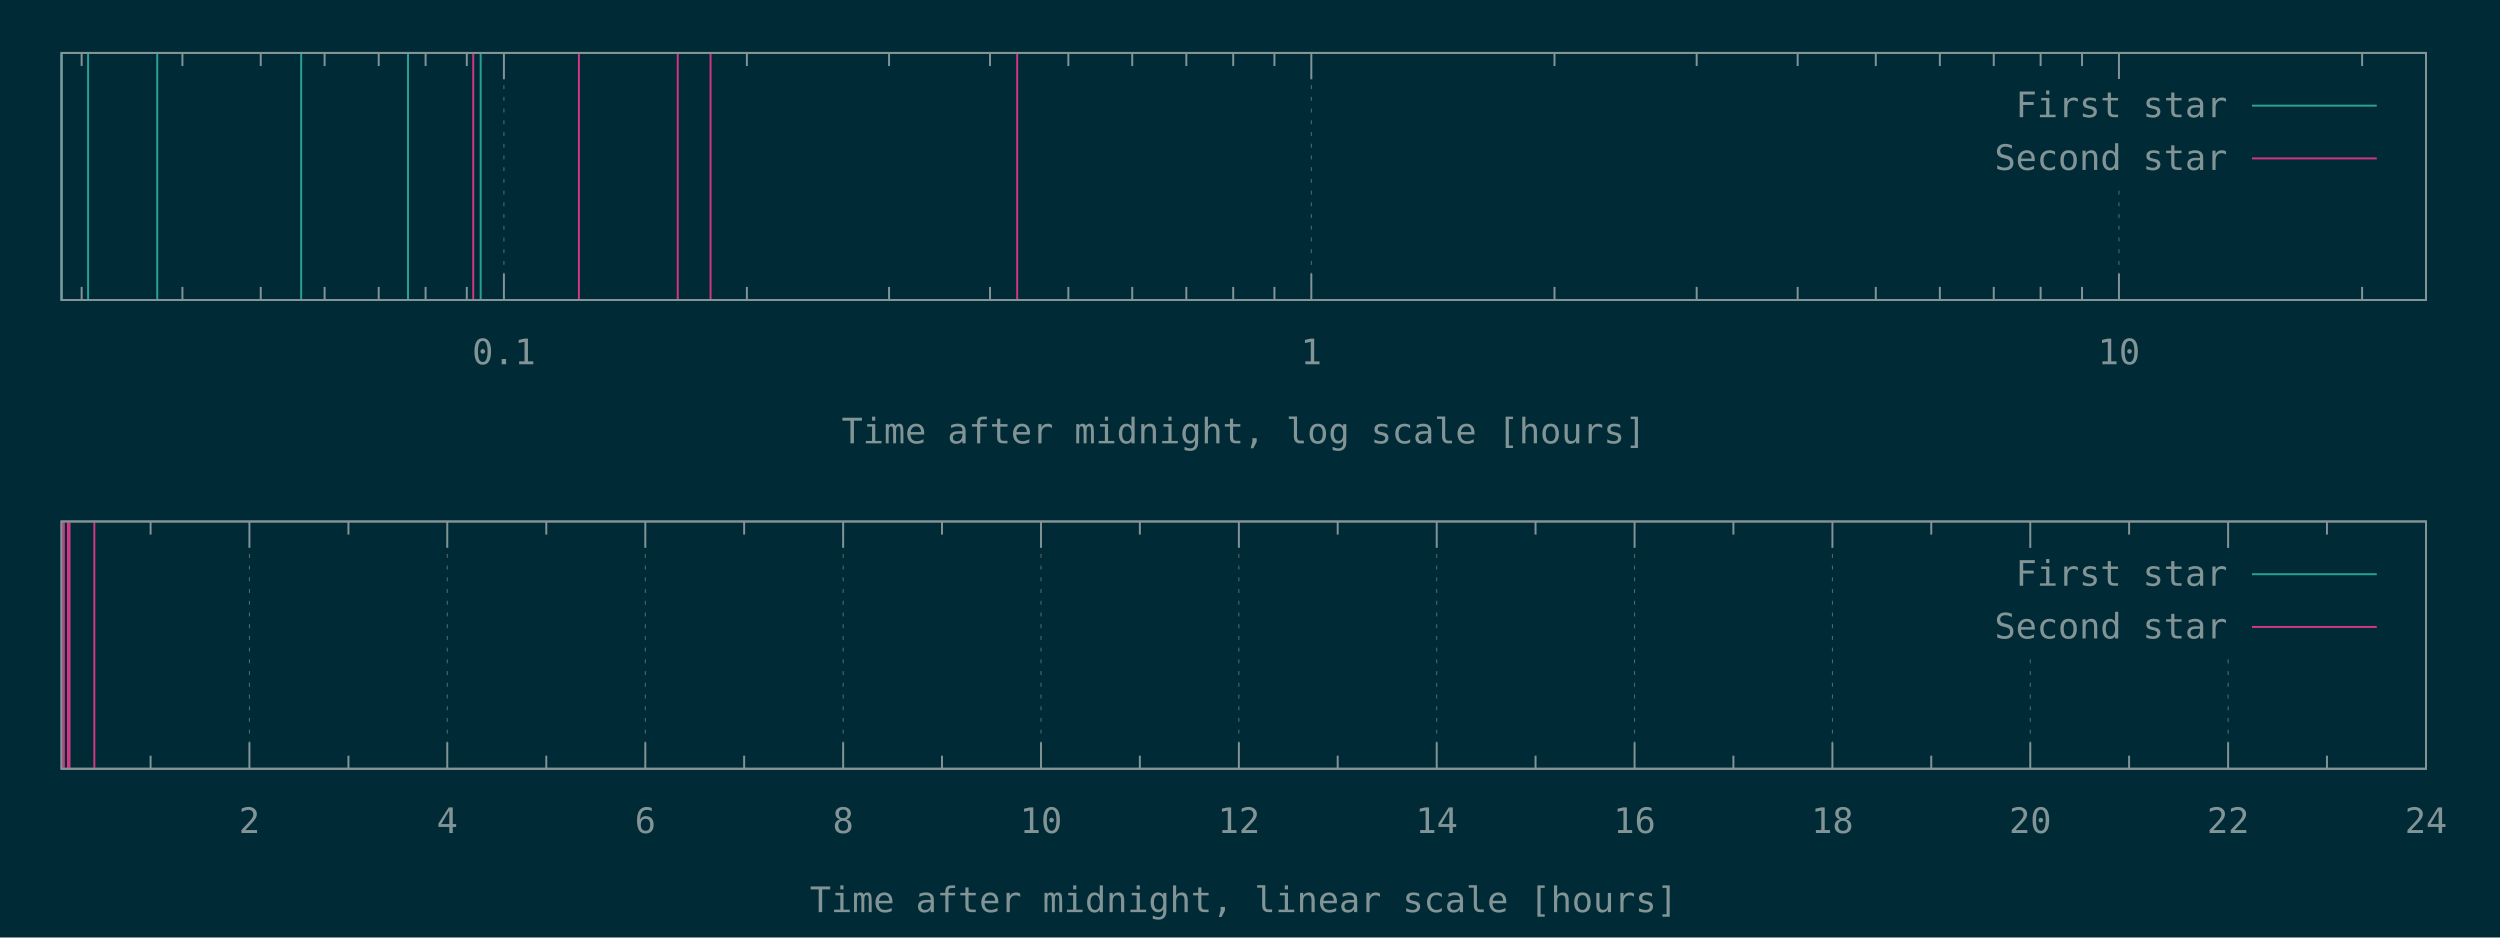
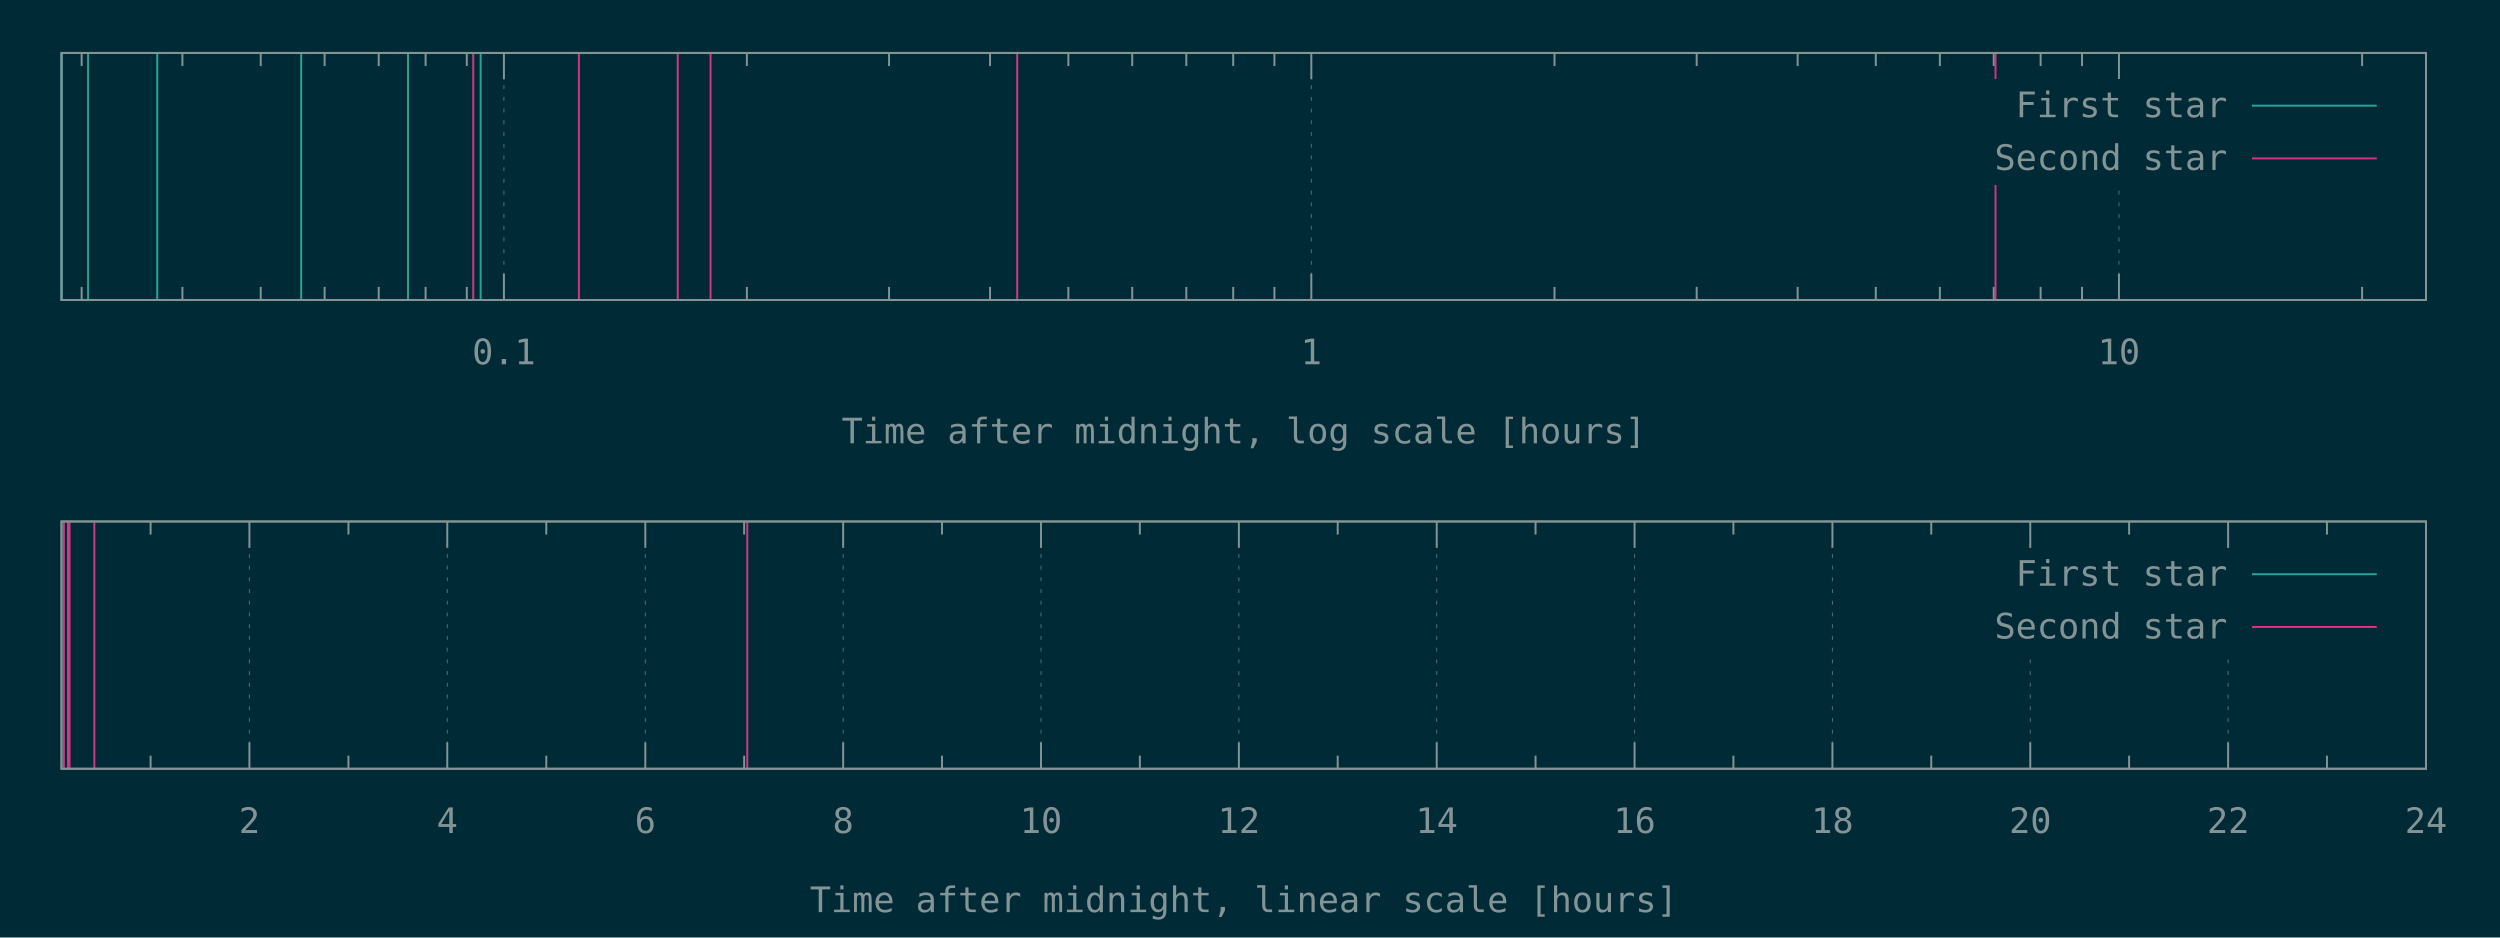
<svg xmlns="http://www.w3.org/2000/svg" xmlns:xlink="http://www.w3.org/1999/xlink" width="1280" height="480" viewBox="0 0 1280 480">
  <g id="gnuplot_canvas">
    <rect x="0" y="0" width="1280" height="480" fill="#002b36" />
    <defs>
      <circle id="gpDot" r="0.5" stroke-width="0.5" />
      <path id="gpPt0" stroke-width="0.148" stroke="currentColor" d="M-1,0 h2 M0,-1 v2" />
      <path id="gpPt1" stroke-width="0.148" stroke="currentColor" d="M-1,-1 L1,1 M1,-1 L-1,1" />
      <path id="gpPt2" stroke-width="0.148" stroke="currentColor" d="M-1,0 L1,0 M0,-1 L0,1 M-1,-1 L1,1 M-1,1 L1,-1" />
      <rect id="gpPt3" stroke-width="0.148" stroke="currentColor" x="-1" y="-1" width="2" height="2" />
      <rect id="gpPt4" stroke-width="0.148" stroke="currentColor" fill="currentColor" x="-1" y="-1" width="2" height="2" />
      <circle id="gpPt5" stroke-width="0.148" stroke="currentColor" cx="0" cy="0" r="1" />
      <use xlink:href="#gpPt5" id="gpPt6" fill="currentColor" stroke="none" />
      <path id="gpPt7" stroke-width="0.148" stroke="currentColor" d="M0,-1.33 L-1.33,0.67 L1.33,0.67 z" />
      <use xlink:href="#gpPt7" id="gpPt8" fill="currentColor" stroke="none" />
      <use xlink:href="#gpPt7" id="gpPt9" stroke="currentColor" transform="rotate(180)" />
      <use xlink:href="#gpPt9" id="gpPt10" fill="currentColor" stroke="none" />
      <use xlink:href="#gpPt3" id="gpPt11" stroke="currentColor" transform="rotate(45)" />
      <use xlink:href="#gpPt11" id="gpPt12" fill="currentColor" stroke="none" />
      <path id="gpPt13" stroke-width="0.148" stroke="currentColor" d="M0,1.330 L1.265,0.411 L0.782,-1.067 L-0.782,-1.076 L-1.265,0.411 z" />
      <use xlink:href="#gpPt13" id="gpPt14" fill="currentColor" stroke="none" />
      <filter id="textbox" filterUnits="objectBoundingBox" x="0" y="0" height="1" width="1">
        <feFlood flood-color="#002B36" flood-opacity="1" result="bgnd" />
        <feComposite in="SourceGraphic" in2="bgnd" operator="atop" />
      </filter>
      <filter id="greybox" filterUnits="objectBoundingBox" x="0" y="0" height="1" width="1">
        <feFlood flood-color="lightgrey" flood-opacity="1" result="grey" />
        <feComposite in="SourceGraphic" in2="grey" operator="atop" />
      </filter>
    </defs>
    <g fill="none" color="#002B36" stroke="currentColor" stroke-width="1.00" stroke-linecap="butt" stroke-linejoin="miter">
</g>
    <g fill="none" color="black" stroke="currentColor" stroke-width="1.00" stroke-linecap="butt" stroke-linejoin="miter">
      <path stroke="rgb(131, 148, 150)" d="M41.8,153.6 L41.8,146.9 M41.8,27.1 L41.8,33.8 M93.4,153.6 L93.4,146.9 M93.4,27.1 L93.4,33.8   M133.5,153.6 L133.5,146.9 M133.5,27.1 L133.5,33.8 M166.2,153.6 L166.2,146.9 M166.2,27.1 L166.2,33.8   M193.9,153.6 L193.9,146.9 M193.9,27.1 L193.9,33.8 M217.9,153.6 L217.9,146.9 M217.9,27.1 L217.9,33.8   M239.0,153.6 L239.0,146.9 M239.0,27.1 L239.0,33.8  " />
    </g>
    <g fill="none" color="black" stroke="rgb(131, 148, 150)" stroke-width="0.50" stroke-linecap="butt" stroke-linejoin="miter">
</g>
    <g fill="none" color="gray" stroke="currentColor" stroke-width="0.50" stroke-linecap="butt" stroke-linejoin="miter">
      <path stroke="rgb( 88, 110, 117)" stroke-dasharray="2,4" class="gridline" d="M258.0,153.6 L258.0,27.1  " />
    </g>
    <g fill="none" color="gray" stroke="rgb( 88, 110, 117)" stroke-width="1.00" stroke-linecap="butt" stroke-linejoin="miter">
</g>
    <g fill="none" color="black" stroke="currentColor" stroke-width="1.00" stroke-linecap="butt" stroke-linejoin="miter">
      <path stroke="rgb(131, 148, 150)" d="M258.0,153.6 L258.0,140.1 M258.0,27.1 L258.0,40.6  " />
      <g transform="translate(258.0,186.5)" stroke="none" fill="rgb(131,148,150)" font-family="Inconsolata" font-size="18.00" text-anchor="middle">
        <text>
          <tspan font-family="Inconsolata"> 0.1</tspan>
        </text>
      </g>
    </g>
    <g fill="none" color="black" stroke="currentColor" stroke-width="1.00" stroke-linecap="butt" stroke-linejoin="miter">
      <path stroke="rgb(131, 148, 150)" d="M382.4,153.6 L382.4,146.9 M382.4,27.1 L382.4,33.8 M455.2,153.6 L455.2,146.9 M455.2,27.1 L455.2,33.8   M506.9,153.6 L506.9,146.9 M506.9,27.1 L506.9,33.8 M547.0,153.6 L547.0,146.9 M547.0,27.1 L547.0,33.8   M579.7,153.6 L579.7,146.9 M579.7,27.1 L579.7,33.8 M607.4,153.6 L607.4,146.9 M607.4,27.1 L607.4,33.8   M631.4,153.6 L631.4,146.9 M631.4,27.1 L631.4,33.8 M652.5,153.6 L652.5,146.9 M652.5,27.1 L652.5,33.8    " />
    </g>
    <g fill="none" color="black" stroke="rgb(131, 148, 150)" stroke-width="0.50" stroke-linecap="butt" stroke-linejoin="miter">
</g>
    <g fill="none" color="gray" stroke="currentColor" stroke-width="0.50" stroke-linecap="butt" stroke-linejoin="miter">
      <path stroke="rgb( 88, 110, 117)" stroke-dasharray="2,4" class="gridline" d="M671.4,153.6 L671.4,27.1  " />
    </g>
    <g fill="none" color="gray" stroke="rgb( 88, 110, 117)" stroke-width="1.00" stroke-linecap="butt" stroke-linejoin="miter">
</g>
    <g fill="none" color="black" stroke="currentColor" stroke-width="1.00" stroke-linecap="butt" stroke-linejoin="miter">
      <path stroke="rgb(131, 148, 150)" d="M671.4,153.6 L671.4,140.1 M671.4,27.1 L671.4,40.6  " />
      <g transform="translate(671.4,186.5)" stroke="none" fill="rgb(131,148,150)" font-family="Inconsolata" font-size="18.00" text-anchor="middle">
        <text>
          <tspan font-family="Inconsolata"> 1</tspan>
        </text>
      </g>
    </g>
    <g fill="none" color="black" stroke="currentColor" stroke-width="1.00" stroke-linecap="butt" stroke-linejoin="miter">
      <path stroke="rgb(131, 148, 150)" d="M795.9,153.6 L795.9,146.9 M795.9,27.1 L795.9,33.8 M868.7,153.6 L868.7,146.9 M868.7,27.1 L868.7,33.8   M920.4,153.6 L920.4,146.9 M920.4,27.1 L920.4,33.8 M960.4,153.6 L960.4,146.9 M960.4,27.1 L960.4,33.8   M993.2,153.6 L993.2,146.9 M993.2,27.1 L993.2,33.8 M1020.8,153.6 L1020.8,146.9 M1020.8,27.1 L1020.8,33.8   M1044.8,153.6 L1044.8,146.9 M1044.8,27.1 L1044.8,33.8 M1066.0,153.6 L1066.0,146.9 M1066.0,27.1 L1066.0,33.8    " />
    </g>
    <g fill="none" color="black" stroke="rgb(131, 148, 150)" stroke-width="0.50" stroke-linecap="butt" stroke-linejoin="miter">
</g>
    <g fill="none" color="gray" stroke="currentColor" stroke-width="0.50" stroke-linecap="butt" stroke-linejoin="miter">
      <path stroke="rgb( 88, 110, 117)" stroke-dasharray="2,4" class="gridline" d="M1084.9,153.6 L1084.9,94.6 M1084.9,40.6 L1084.9,27.1  " />
    </g>
    <g fill="none" color="gray" stroke="rgb( 88, 110, 117)" stroke-width="1.00" stroke-linecap="butt" stroke-linejoin="miter">
</g>
    <g fill="none" color="black" stroke="currentColor" stroke-width="1.00" stroke-linecap="butt" stroke-linejoin="miter">
      <path stroke="rgb(131, 148, 150)" d="M1084.9,153.6 L1084.9,140.1 M1084.9,27.1 L1084.9,40.6  " />
      <g transform="translate(1084.9,186.5)" stroke="none" fill="rgb(131,148,150)" font-family="Inconsolata" font-size="18.00" text-anchor="middle">
        <text>
          <tspan font-family="Inconsolata"> 10</tspan>
        </text>
      </g>
    </g>
    <g fill="none" color="black" stroke="currentColor" stroke-width="1.00" stroke-linecap="butt" stroke-linejoin="miter">
      <path stroke="rgb(131, 148, 150)" d="M1209.4,153.6 L1209.4,146.9 M1209.4,27.1 L1209.4,33.8  " />
    </g>
    <g fill="none" color="black" stroke="currentColor" stroke-width="1.00" stroke-linecap="butt" stroke-linejoin="miter">
      <path stroke="rgb(131, 148, 150)" d="M31.5,27.1 L31.5,153.6 L1242.1,153.6 L1242.1,27.1 L31.5,27.1 Z  " />
    </g>
    <g fill="none" color="black" stroke="currentColor" stroke-width="1.00" stroke-linecap="butt" stroke-linejoin="miter">
      <g transform="translate(636.8,227.0)" stroke="none" fill="rgb(131,148,150)" font-family="Inconsolata" font-size="18.00" text-anchor="middle">
        <text>
          <tspan font-family="Inconsolata">Time after midnight, log scale [hours]</tspan>
        </text>
      </g>
    </g>
    <g fill="none" color="black" stroke="currentColor" stroke-width="1.00" stroke-linecap="butt" stroke-linejoin="miter">
</g>
    <g id="gnuplot_plot_1a">
      <g fill="none" color="black" stroke="currentColor" stroke-width="1.00" stroke-linecap="butt" stroke-linejoin="miter">
        <path stroke="rgb( 42, 161, 152)" d="M31.5,153.6 L31.5,27.1 M45.1,153.6 L45.1,27.1 M80.5,153.6 L80.5,27.1 M154.2,153.6 L154.2,27.1   M208.9,153.6 L208.9,27.1 M246.1,153.6 L246.1,27.1  " />
      </g>
    </g>
    <g id="gnuplot_plot_2a">
      <g fill="none" color="black" stroke="currentColor" stroke-width="1.00" stroke-linecap="butt" stroke-linejoin="miter">
-         <path stroke="rgb(211,  54, 130)" d="M242.3,153.6 L242.3,27.1 M296.4,153.6 L296.4,27.1 M347.0,153.6 L347.0,27.1 M363.8,153.6 L363.8,27.1   M520.8,153.6 L520.8,27.1  " />
+         <path stroke="rgb(211,  54, 130)" d="M242.3,153.6 L242.3,27.1 M296.4,153.6 L296.4,27.1 M347.0,153.6 L347.0,27.1 M363.8,153.6 L363.8,27.1   M520.8,153.6 L520.8,27.1 M1021.7,153.6 L1021.7,27.1  " />
      </g>
    </g>
    <g stroke="none" shape-rendering="crispEdges">
      <polygon fill="#002B36" points="1001.8,94.6 1229.5,94.6 1229.5,40.6 1001.8,40.6 " />
    </g>
    <g id="gnuplot_plot_1a">
      <g fill="none" color="black" stroke="currentColor" stroke-width="1.00" stroke-linecap="butt" stroke-linejoin="miter">
        <g transform="translate(1140.4,60.0)" stroke="none" fill="rgb(131,148,150)" font-family="Inconsolata" font-size="18.00" text-anchor="end">
          <text>
            <tspan font-family="Inconsolata">First star</tspan>
          </text>
        </g>
      </g>
      <g fill="none" color="black" stroke="currentColor" stroke-width="1.00" stroke-linecap="butt" stroke-linejoin="miter">
        <path stroke="rgb( 42, 161, 152)" d="M1153.0,54.1 L1216.9,54.1  " />
      </g>
    </g>
    <g id="gnuplot_plot_2a">
      <g fill="none" color="black" stroke="currentColor" stroke-width="1.00" stroke-linecap="butt" stroke-linejoin="miter">
        <g transform="translate(1140.4,87.0)" stroke="none" fill="rgb(131,148,150)" font-family="Inconsolata" font-size="18.00" text-anchor="end">
          <text>
            <tspan font-family="Inconsolata">Second star</tspan>
          </text>
        </g>
      </g>
      <g fill="none" color="black" stroke="currentColor" stroke-width="1.00" stroke-linecap="butt" stroke-linejoin="miter">
        <path stroke="rgb(211,  54, 130)" d="M1153.0,81.1 L1216.9,81.1  " />
      </g>
    </g>
    <g fill="none" color="#002B36" stroke="rgb(211,  54, 130)" stroke-width="2.00" stroke-linecap="butt" stroke-linejoin="miter">
</g>
    <g fill="none" color="black" stroke="currentColor" stroke-width="2.00" stroke-linecap="butt" stroke-linejoin="miter">
</g>
    <g fill="none" color="black" stroke="black" stroke-width="1.00" stroke-linecap="butt" stroke-linejoin="miter">
</g>
    <g fill="none" color="black" stroke="currentColor" stroke-width="1.00" stroke-linecap="butt" stroke-linejoin="miter">
      <path stroke="rgb(131, 148, 150)" d="M31.5,27.1 L31.5,153.6 L1242.1,153.6 L1242.1,27.1 L31.5,27.1 Z  " />
    </g>
    <g fill="none" color="black" stroke="currentColor" stroke-width="1.00" stroke-linecap="butt" stroke-linejoin="miter">
</g>
    <g fill="none" color="black" stroke="currentColor" stroke-width="1.00" stroke-linecap="butt" stroke-linejoin="miter">
      <path stroke="rgb(131, 148, 150)" d="M77.1,393.6 L77.1,386.9 M77.1,267.0 L77.1,273.7  " />
    </g>
    <g fill="none" color="black" stroke="rgb(131, 148, 150)" stroke-width="0.50" stroke-linecap="butt" stroke-linejoin="miter">
</g>
    <g fill="none" color="gray" stroke="currentColor" stroke-width="0.50" stroke-linecap="butt" stroke-linejoin="miter">
      <path stroke="rgb( 88, 110, 117)" stroke-dasharray="2,4" class="gridline" d="M127.7,393.6 L127.7,267.0  " />
    </g>
    <g fill="none" color="gray" stroke="rgb( 88, 110, 117)" stroke-width="1.00" stroke-linecap="butt" stroke-linejoin="miter">
</g>
    <g fill="none" color="black" stroke="currentColor" stroke-width="1.00" stroke-linecap="butt" stroke-linejoin="miter">
      <path stroke="rgb(131, 148, 150)" d="M127.7,393.6 L127.7,380.1 M127.7,267.0 L127.7,280.5  " />
      <g transform="translate(127.7,426.5)" stroke="none" fill="rgb(131,148,150)" font-family="Inconsolata" font-size="18.00" text-anchor="middle">
        <text>
          <tspan font-family="Inconsolata"> 2</tspan>
        </text>
      </g>
    </g>
    <g fill="none" color="black" stroke="currentColor" stroke-width="1.00" stroke-linecap="butt" stroke-linejoin="miter">
      <path stroke="rgb(131, 148, 150)" d="M178.4,393.6 L178.4,386.9 M178.4,267.0 L178.4,273.7  " />
    </g>
    <g fill="none" color="black" stroke="rgb(131, 148, 150)" stroke-width="0.50" stroke-linecap="butt" stroke-linejoin="miter">
</g>
    <g fill="none" color="gray" stroke="currentColor" stroke-width="0.50" stroke-linecap="butt" stroke-linejoin="miter">
      <path stroke="rgb( 88, 110, 117)" stroke-dasharray="2,4" class="gridline" d="M229.0,393.6 L229.0,267.0  " />
    </g>
    <g fill="none" color="gray" stroke="rgb( 88, 110, 117)" stroke-width="1.00" stroke-linecap="butt" stroke-linejoin="miter">
</g>
    <g fill="none" color="black" stroke="currentColor" stroke-width="1.00" stroke-linecap="butt" stroke-linejoin="miter">
      <path stroke="rgb(131, 148, 150)" d="M229.0,393.6 L229.0,380.1 M229.0,267.0 L229.0,280.5  " />
      <g transform="translate(229.0,426.5)" stroke="none" fill="rgb(131,148,150)" font-family="Inconsolata" font-size="18.00" text-anchor="middle">
        <text>
          <tspan font-family="Inconsolata"> 4</tspan>
        </text>
      </g>
    </g>
    <g fill="none" color="black" stroke="currentColor" stroke-width="1.00" stroke-linecap="butt" stroke-linejoin="miter">
      <path stroke="rgb(131, 148, 150)" d="M279.7,393.6 L279.7,386.9 M279.7,267.0 L279.7,273.7  " />
    </g>
    <g fill="none" color="black" stroke="rgb(131, 148, 150)" stroke-width="0.50" stroke-linecap="butt" stroke-linejoin="miter">
</g>
    <g fill="none" color="gray" stroke="currentColor" stroke-width="0.50" stroke-linecap="butt" stroke-linejoin="miter">
      <path stroke="rgb( 88, 110, 117)" stroke-dasharray="2,4" class="gridline" d="M330.4,393.6 L330.4,267.0  " />
    </g>
    <g fill="none" color="gray" stroke="rgb( 88, 110, 117)" stroke-width="1.00" stroke-linecap="butt" stroke-linejoin="miter">
</g>
    <g fill="none" color="black" stroke="currentColor" stroke-width="1.00" stroke-linecap="butt" stroke-linejoin="miter">
      <path stroke="rgb(131, 148, 150)" d="M330.4,393.6 L330.4,380.1 M330.4,267.0 L330.4,280.5  " />
      <g transform="translate(330.4,426.5)" stroke="none" fill="rgb(131,148,150)" font-family="Inconsolata" font-size="18.00" text-anchor="middle">
        <text>
          <tspan font-family="Inconsolata"> 6</tspan>
        </text>
      </g>
    </g>
    <g fill="none" color="black" stroke="currentColor" stroke-width="1.00" stroke-linecap="butt" stroke-linejoin="miter">
      <path stroke="rgb(131, 148, 150)" d="M381.0,393.6 L381.0,386.9 M381.0,267.0 L381.0,273.7  " />
    </g>
    <g fill="none" color="black" stroke="rgb(131, 148, 150)" stroke-width="0.50" stroke-linecap="butt" stroke-linejoin="miter">
</g>
    <g fill="none" color="gray" stroke="currentColor" stroke-width="0.50" stroke-linecap="butt" stroke-linejoin="miter">
      <path stroke="rgb( 88, 110, 117)" stroke-dasharray="2,4" class="gridline" d="M431.7,393.6 L431.7,267.0  " />
    </g>
    <g fill="none" color="gray" stroke="rgb( 88, 110, 117)" stroke-width="1.00" stroke-linecap="butt" stroke-linejoin="miter">
</g>
    <g fill="none" color="black" stroke="currentColor" stroke-width="1.00" stroke-linecap="butt" stroke-linejoin="miter">
      <path stroke="rgb(131, 148, 150)" d="M431.7,393.6 L431.7,380.1 M431.7,267.0 L431.7,280.5  " />
      <g transform="translate(431.7,426.5)" stroke="none" fill="rgb(131,148,150)" font-family="Inconsolata" font-size="18.00" text-anchor="middle">
        <text>
          <tspan font-family="Inconsolata"> 8</tspan>
        </text>
      </g>
    </g>
    <g fill="none" color="black" stroke="currentColor" stroke-width="1.00" stroke-linecap="butt" stroke-linejoin="miter">
      <path stroke="rgb(131, 148, 150)" d="M482.3,393.6 L482.3,386.9 M482.3,267.0 L482.3,273.7  " />
    </g>
    <g fill="none" color="black" stroke="rgb(131, 148, 150)" stroke-width="0.50" stroke-linecap="butt" stroke-linejoin="miter">
</g>
    <g fill="none" color="gray" stroke="currentColor" stroke-width="0.50" stroke-linecap="butt" stroke-linejoin="miter">
      <path stroke="rgb( 88, 110, 117)" stroke-dasharray="2,4" class="gridline" d="M533.0,393.6 L533.0,267.0  " />
    </g>
    <g fill="none" color="gray" stroke="rgb( 88, 110, 117)" stroke-width="1.00" stroke-linecap="butt" stroke-linejoin="miter">
</g>
    <g fill="none" color="black" stroke="currentColor" stroke-width="1.00" stroke-linecap="butt" stroke-linejoin="miter">
      <path stroke="rgb(131, 148, 150)" d="M533.0,393.6 L533.0,380.1 M533.0,267.0 L533.0,280.5  " />
      <g transform="translate(533.0,426.5)" stroke="none" fill="rgb(131,148,150)" font-family="Inconsolata" font-size="18.00" text-anchor="middle">
        <text>
          <tspan font-family="Inconsolata"> 10</tspan>
        </text>
      </g>
    </g>
    <g fill="none" color="black" stroke="currentColor" stroke-width="1.00" stroke-linecap="butt" stroke-linejoin="miter">
      <path stroke="rgb(131, 148, 150)" d="M583.6,393.6 L583.6,386.9 M583.6,267.0 L583.6,273.7  " />
    </g>
    <g fill="none" color="black" stroke="rgb(131, 148, 150)" stroke-width="0.50" stroke-linecap="butt" stroke-linejoin="miter">
</g>
    <g fill="none" color="gray" stroke="currentColor" stroke-width="0.50" stroke-linecap="butt" stroke-linejoin="miter">
      <path stroke="rgb( 88, 110, 117)" stroke-dasharray="2,4" class="gridline" d="M634.3,393.6 L634.3,267.0  " />
    </g>
    <g fill="none" color="gray" stroke="rgb( 88, 110, 117)" stroke-width="1.00" stroke-linecap="butt" stroke-linejoin="miter">
</g>
    <g fill="none" color="black" stroke="currentColor" stroke-width="1.00" stroke-linecap="butt" stroke-linejoin="miter">
      <path stroke="rgb(131, 148, 150)" d="M634.3,393.6 L634.3,380.1 M634.3,267.0 L634.3,280.5  " />
      <g transform="translate(634.3,426.5)" stroke="none" fill="rgb(131,148,150)" font-family="Inconsolata" font-size="18.00" text-anchor="middle">
        <text>
          <tspan font-family="Inconsolata"> 12</tspan>
        </text>
      </g>
    </g>
    <g fill="none" color="black" stroke="currentColor" stroke-width="1.00" stroke-linecap="butt" stroke-linejoin="miter">
      <path stroke="rgb(131, 148, 150)" d="M684.9,393.6 L684.9,386.9 M684.9,267.0 L684.9,273.7  " />
    </g>
    <g fill="none" color="black" stroke="rgb(131, 148, 150)" stroke-width="0.50" stroke-linecap="butt" stroke-linejoin="miter">
</g>
    <g fill="none" color="gray" stroke="currentColor" stroke-width="0.50" stroke-linecap="butt" stroke-linejoin="miter">
      <path stroke="rgb( 88, 110, 117)" stroke-dasharray="2,4" class="gridline" d="M735.6,393.6 L735.6,267.0  " />
    </g>
    <g fill="none" color="gray" stroke="rgb( 88, 110, 117)" stroke-width="1.00" stroke-linecap="butt" stroke-linejoin="miter">
</g>
    <g fill="none" color="black" stroke="currentColor" stroke-width="1.00" stroke-linecap="butt" stroke-linejoin="miter">
      <path stroke="rgb(131, 148, 150)" d="M735.6,393.6 L735.6,380.1 M735.6,267.0 L735.6,280.5  " />
      <g transform="translate(735.6,426.5)" stroke="none" fill="rgb(131,148,150)" font-family="Inconsolata" font-size="18.00" text-anchor="middle">
        <text>
          <tspan font-family="Inconsolata"> 14</tspan>
        </text>
      </g>
    </g>
    <g fill="none" color="black" stroke="currentColor" stroke-width="1.00" stroke-linecap="butt" stroke-linejoin="miter">
      <path stroke="rgb(131, 148, 150)" d="M786.2,393.6 L786.2,386.9 M786.2,267.0 L786.2,273.7  " />
    </g>
    <g fill="none" color="black" stroke="rgb(131, 148, 150)" stroke-width="0.50" stroke-linecap="butt" stroke-linejoin="miter">
</g>
    <g fill="none" color="gray" stroke="currentColor" stroke-width="0.50" stroke-linecap="butt" stroke-linejoin="miter">
      <path stroke="rgb( 88, 110, 117)" stroke-dasharray="2,4" class="gridline" d="M836.9,393.6 L836.9,267.0  " />
    </g>
    <g fill="none" color="gray" stroke="rgb( 88, 110, 117)" stroke-width="1.00" stroke-linecap="butt" stroke-linejoin="miter">
</g>
    <g fill="none" color="black" stroke="currentColor" stroke-width="1.00" stroke-linecap="butt" stroke-linejoin="miter">
      <path stroke="rgb(131, 148, 150)" d="M836.9,393.6 L836.9,380.1 M836.9,267.0 L836.9,280.5  " />
      <g transform="translate(836.9,426.5)" stroke="none" fill="rgb(131,148,150)" font-family="Inconsolata" font-size="18.00" text-anchor="middle">
        <text>
          <tspan font-family="Inconsolata"> 16</tspan>
        </text>
      </g>
    </g>
    <g fill="none" color="black" stroke="currentColor" stroke-width="1.00" stroke-linecap="butt" stroke-linejoin="miter">
      <path stroke="rgb(131, 148, 150)" d="M887.5,393.6 L887.5,386.9 M887.5,267.0 L887.5,273.7  " />
    </g>
    <g fill="none" color="black" stroke="rgb(131, 148, 150)" stroke-width="0.50" stroke-linecap="butt" stroke-linejoin="miter">
</g>
    <g fill="none" color="gray" stroke="currentColor" stroke-width="0.50" stroke-linecap="butt" stroke-linejoin="miter">
      <path stroke="rgb( 88, 110, 117)" stroke-dasharray="2,4" class="gridline" d="M938.2,393.6 L938.2,267.0  " />
    </g>
    <g fill="none" color="gray" stroke="rgb( 88, 110, 117)" stroke-width="1.00" stroke-linecap="butt" stroke-linejoin="miter">
</g>
    <g fill="none" color="black" stroke="currentColor" stroke-width="1.00" stroke-linecap="butt" stroke-linejoin="miter">
      <path stroke="rgb(131, 148, 150)" d="M938.2,393.6 L938.2,380.1 M938.2,267.0 L938.2,280.5  " />
      <g transform="translate(938.2,426.5)" stroke="none" fill="rgb(131,148,150)" font-family="Inconsolata" font-size="18.00" text-anchor="middle">
        <text>
          <tspan font-family="Inconsolata"> 18</tspan>
        </text>
      </g>
    </g>
    <g fill="none" color="black" stroke="currentColor" stroke-width="1.00" stroke-linecap="butt" stroke-linejoin="miter">
      <path stroke="rgb(131, 148, 150)" d="M988.8,393.6 L988.8,386.9 M988.8,267.0 L988.8,273.7  " />
    </g>
    <g fill="none" color="black" stroke="rgb(131, 148, 150)" stroke-width="0.50" stroke-linecap="butt" stroke-linejoin="miter">
</g>
    <g fill="none" color="gray" stroke="currentColor" stroke-width="0.50" stroke-linecap="butt" stroke-linejoin="miter">
      <path stroke="rgb( 88, 110, 117)" stroke-dasharray="2,4" class="gridline" d="M1039.5,393.6 L1039.5,334.5 M1039.5,280.5 L1039.5,267.0  " />
    </g>
    <g fill="none" color="gray" stroke="rgb( 88, 110, 117)" stroke-width="1.00" stroke-linecap="butt" stroke-linejoin="miter">
</g>
    <g fill="none" color="black" stroke="currentColor" stroke-width="1.00" stroke-linecap="butt" stroke-linejoin="miter">
      <path stroke="rgb(131, 148, 150)" d="M1039.5,393.6 L1039.5,380.1 M1039.5,267.0 L1039.5,280.5  " />
      <g transform="translate(1039.5,426.5)" stroke="none" fill="rgb(131,148,150)" font-family="Inconsolata" font-size="18.00" text-anchor="middle">
        <text>
          <tspan font-family="Inconsolata"> 20</tspan>
        </text>
      </g>
    </g>
    <g fill="none" color="black" stroke="currentColor" stroke-width="1.00" stroke-linecap="butt" stroke-linejoin="miter">
      <path stroke="rgb(131, 148, 150)" d="M1090.1,393.6 L1090.1,386.9 M1090.1,267.0 L1090.1,273.7  " />
    </g>
    <g fill="none" color="black" stroke="rgb(131, 148, 150)" stroke-width="0.50" stroke-linecap="butt" stroke-linejoin="miter">
</g>
    <g fill="none" color="gray" stroke="currentColor" stroke-width="0.50" stroke-linecap="butt" stroke-linejoin="miter">
      <path stroke="rgb( 88, 110, 117)" stroke-dasharray="2,4" class="gridline" d="M1140.8,393.6 L1140.8,334.5 M1140.8,280.5 L1140.8,267.0  " />
    </g>
    <g fill="none" color="gray" stroke="rgb( 88, 110, 117)" stroke-width="1.00" stroke-linecap="butt" stroke-linejoin="miter">
</g>
    <g fill="none" color="black" stroke="currentColor" stroke-width="1.00" stroke-linecap="butt" stroke-linejoin="miter">
      <path stroke="rgb(131, 148, 150)" d="M1140.8,393.6 L1140.8,380.1 M1140.8,267.0 L1140.8,280.5  " />
      <g transform="translate(1140.8,426.5)" stroke="none" fill="rgb(131,148,150)" font-family="Inconsolata" font-size="18.00" text-anchor="middle">
        <text>
          <tspan font-family="Inconsolata"> 22</tspan>
        </text>
      </g>
    </g>
    <g fill="none" color="black" stroke="currentColor" stroke-width="1.00" stroke-linecap="butt" stroke-linejoin="miter">
      <path stroke="rgb(131, 148, 150)" d="M1191.4,393.6 L1191.4,386.9 M1191.4,267.0 L1191.4,273.7  " />
    </g>
    <g fill="none" color="black" stroke="rgb(131, 148, 150)" stroke-width="0.50" stroke-linecap="butt" stroke-linejoin="miter">
</g>
    <g fill="none" color="gray" stroke="currentColor" stroke-width="0.50" stroke-linecap="butt" stroke-linejoin="miter">
      <path stroke="rgb( 88, 110, 117)" stroke-dasharray="2,4" class="gridline" d="M1242.1,393.6 L1242.1,267.0  " />
    </g>
    <g fill="none" color="gray" stroke="rgb( 88, 110, 117)" stroke-width="1.00" stroke-linecap="butt" stroke-linejoin="miter">
</g>
    <g fill="none" color="black" stroke="currentColor" stroke-width="1.00" stroke-linecap="butt" stroke-linejoin="miter">
      <path stroke="rgb(131, 148, 150)" d="M1242.1,393.6 L1242.1,380.1 M1242.1,267.0 L1242.1,280.5  " />
      <g transform="translate(1242.1,426.5)" stroke="none" fill="rgb(131,148,150)" font-family="Inconsolata" font-size="18.00" text-anchor="middle">
        <text>
          <tspan font-family="Inconsolata"> 24</tspan>
        </text>
      </g>
    </g>
    <g fill="none" color="black" stroke="currentColor" stroke-width="1.00" stroke-linecap="butt" stroke-linejoin="miter">
</g>
    <g fill="none" color="black" stroke="currentColor" stroke-width="1.00" stroke-linecap="butt" stroke-linejoin="miter">
      <path stroke="rgb(131, 148, 150)" d="M31.5,267.0 L31.5,393.6 L1242.1,393.6 L1242.1,267.0 L31.5,267.0 Z  " />
    </g>
    <g fill="none" color="black" stroke="currentColor" stroke-width="1.00" stroke-linecap="butt" stroke-linejoin="miter">
      <g transform="translate(636.8,467.0)" stroke="none" fill="rgb(131,148,150)" font-family="Inconsolata" font-size="18.00" text-anchor="middle">
        <text>
          <tspan font-family="Inconsolata">Time after midnight, linear scale [hours]</tspan>
        </text>
      </g>
    </g>
    <g fill="none" color="black" stroke="currentColor" stroke-width="1.00" stroke-linecap="butt" stroke-linejoin="miter">
</g>
    <g id="gnuplot_plot_1b">
      <g fill="none" color="black" stroke="currentColor" stroke-width="1.00" stroke-linecap="butt" stroke-linejoin="miter">
</g>
    </g>
    <g id="gnuplot_plot_2b">
      <g fill="none" color="black" stroke="currentColor" stroke-width="1.00" stroke-linecap="butt" stroke-linejoin="miter">
-         <path stroke="rgb(211,  54, 130)" d="M32.7,393.6 L32.7,267.0 M34.8,393.6 L34.8,267.0 M35.6,393.6 L35.6,267.0 M48.3,393.6 L48.3,267.0    " />
+         <path stroke="rgb(211,  54, 130)" d="M32.7,393.6 L32.7,267.0 M34.8,393.6 L34.8,267.0 M35.6,393.6 L35.6,267.0 M48.3,393.6 L48.3,267.0   M382.6,393.6 L382.6,267.0  " />
      </g>
    </g>
    <g stroke="none" shape-rendering="crispEdges">
      <polygon fill="#002B36" points="1001.8,334.5 1229.5,334.5 1229.5,280.5 1001.8,280.5 " />
    </g>
    <g id="gnuplot_plot_1b">
      <g fill="none" color="black" stroke="currentColor" stroke-width="1.00" stroke-linecap="butt" stroke-linejoin="miter">
        <g transform="translate(1140.4,299.9)" stroke="none" fill="rgb(131,148,150)" font-family="Inconsolata" font-size="18.00" text-anchor="end">
          <text>
            <tspan font-family="Inconsolata">First star</tspan>
          </text>
        </g>
      </g>
      <g fill="none" color="black" stroke="currentColor" stroke-width="1.00" stroke-linecap="butt" stroke-linejoin="miter">
        <path stroke="rgb( 42, 161, 152)" d="M1153.0,294.0 L1216.9,294.0  " />
      </g>
    </g>
    <g id="gnuplot_plot_2b">
      <g fill="none" color="black" stroke="currentColor" stroke-width="1.00" stroke-linecap="butt" stroke-linejoin="miter">
        <g transform="translate(1140.4,326.9)" stroke="none" fill="rgb(131,148,150)" font-family="Inconsolata" font-size="18.00" text-anchor="end">
          <text>
            <tspan font-family="Inconsolata">Second star</tspan>
          </text>
        </g>
      </g>
      <g fill="none" color="black" stroke="currentColor" stroke-width="1.00" stroke-linecap="butt" stroke-linejoin="miter">
        <path stroke="rgb(211,  54, 130)" d="M1153.0,321.0 L1216.9,321.0  " />
      </g>
    </g>
    <g fill="none" color="#002B36" stroke="rgb(211,  54, 130)" stroke-width="2.00" stroke-linecap="butt" stroke-linejoin="miter">
</g>
    <g fill="none" color="black" stroke="currentColor" stroke-width="2.00" stroke-linecap="butt" stroke-linejoin="miter">
</g>
    <g fill="none" color="black" stroke="black" stroke-width="1.00" stroke-linecap="butt" stroke-linejoin="miter">
</g>
    <g fill="none" color="black" stroke="currentColor" stroke-width="1.00" stroke-linecap="butt" stroke-linejoin="miter">
      <path stroke="rgb(131, 148, 150)" d="M31.5,267.0 L31.5,393.6 L1242.1,393.6 L1242.1,267.0 L31.5,267.0 Z  " />
    </g>
    <g fill="none" color="black" stroke="currentColor" stroke-width="1.00" stroke-linecap="butt" stroke-linejoin="miter">
</g>
  </g>
</svg>
